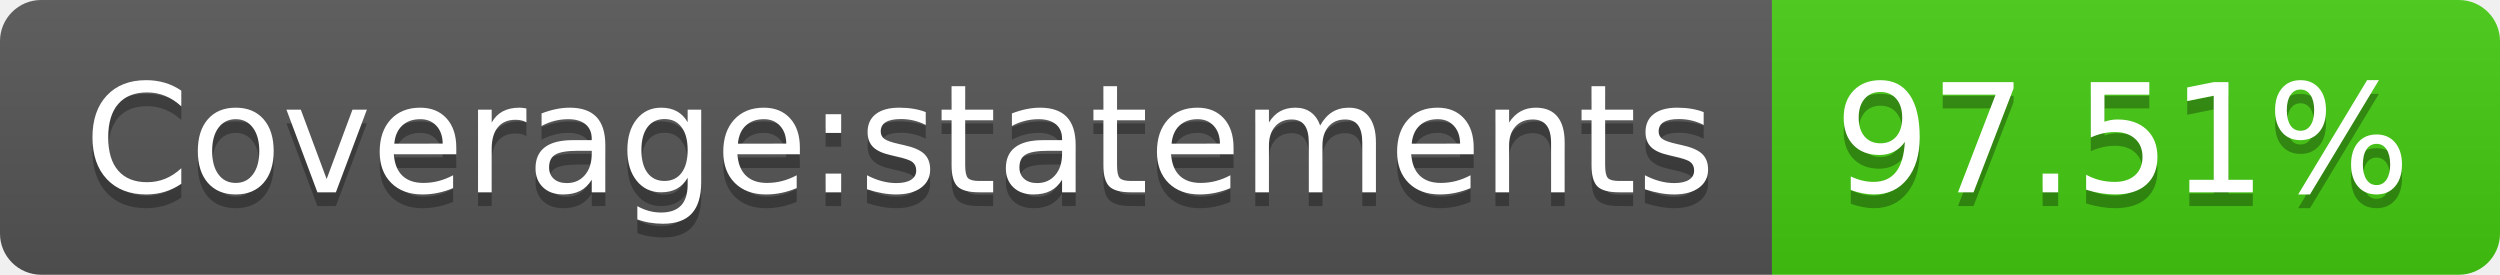
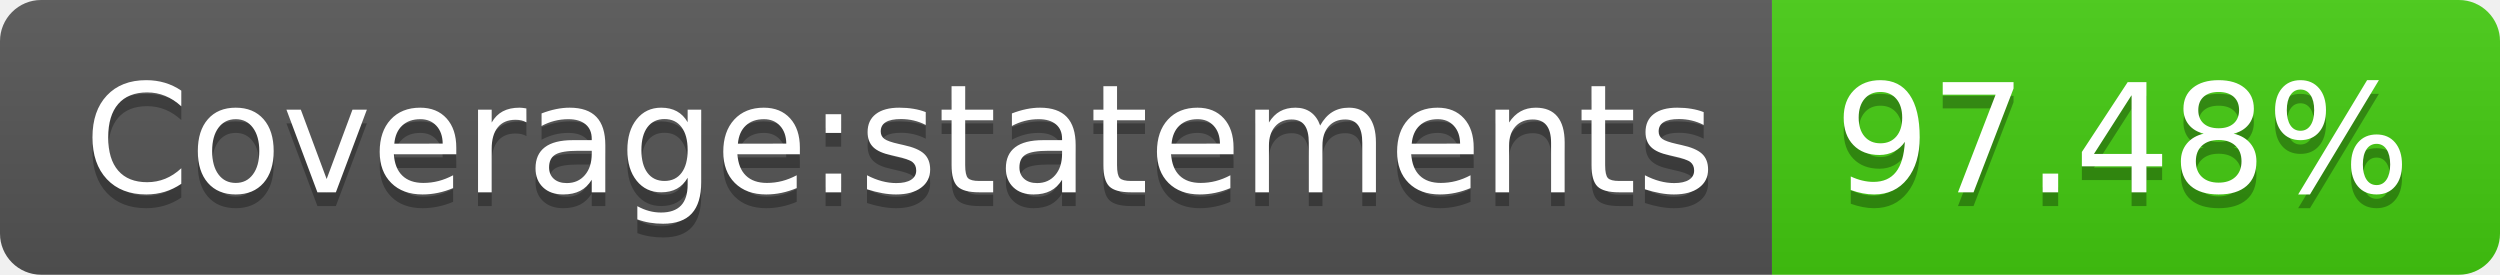
- <svg xmlns="http://www.w3.org/2000/svg" width="182" height="20" role="img" aria-label="Coverage:statements: 97.51%">
+ <svg xmlns="http://www.w3.org/2000/svg" width="182" height="20" role="img" aria-label="Coverage:statements: 97.48%">
  <linearGradient id="s" x2="0" y2="100%">
    <stop offset="0" stop-color="#bbb" stop-opacity=".1" />
    <stop offset="1" stop-opacity=".1" />
  </linearGradient>
  <clipPath id="r">
    <rect width="182" height="20" rx="3" fill="#fff" />
  </clipPath>
  <g clip-path="url(#r)">
    <rect width="129" height="20" fill="#555" />
    <rect x="129" width="53" height="20" fill="#4c1" />
    <rect width="182" height="20" fill="url(#s)" />
  </g>
  <g fill="#fff" text-anchor="middle" font-family="Verdana,Geneva,DejaVu Sans,sans-serif" text-rendering="geometricPrecision" font-size="110">
    <text aria-hidden="true" x="655" y="150" fill="#010101" fill-opacity=".3" transform="scale(.1)" textLength="1190">Coverage:statements</text>
    <text x="655" y="140" transform="scale(.1)" fill="#fff" textLength="1190">Coverage:statements</text>
-     <text aria-hidden="true" x="1545" y="150" fill="#010101" fill-opacity=".3" transform="scale(.1)" textLength="430">97.51%</text>
-     <text x="1545" y="140" transform="scale(.1)" fill="#fff" textLength="430">97.51%</text>
+     <text aria-hidden="true" x="1545" y="150" fill="#010101" fill-opacity=".3" transform="scale(.1)" textLength="430">97.48%</text>
+     <text x="1545" y="140" transform="scale(.1)" fill="#fff" textLength="430">97.48%</text>
  </g>
</svg>
